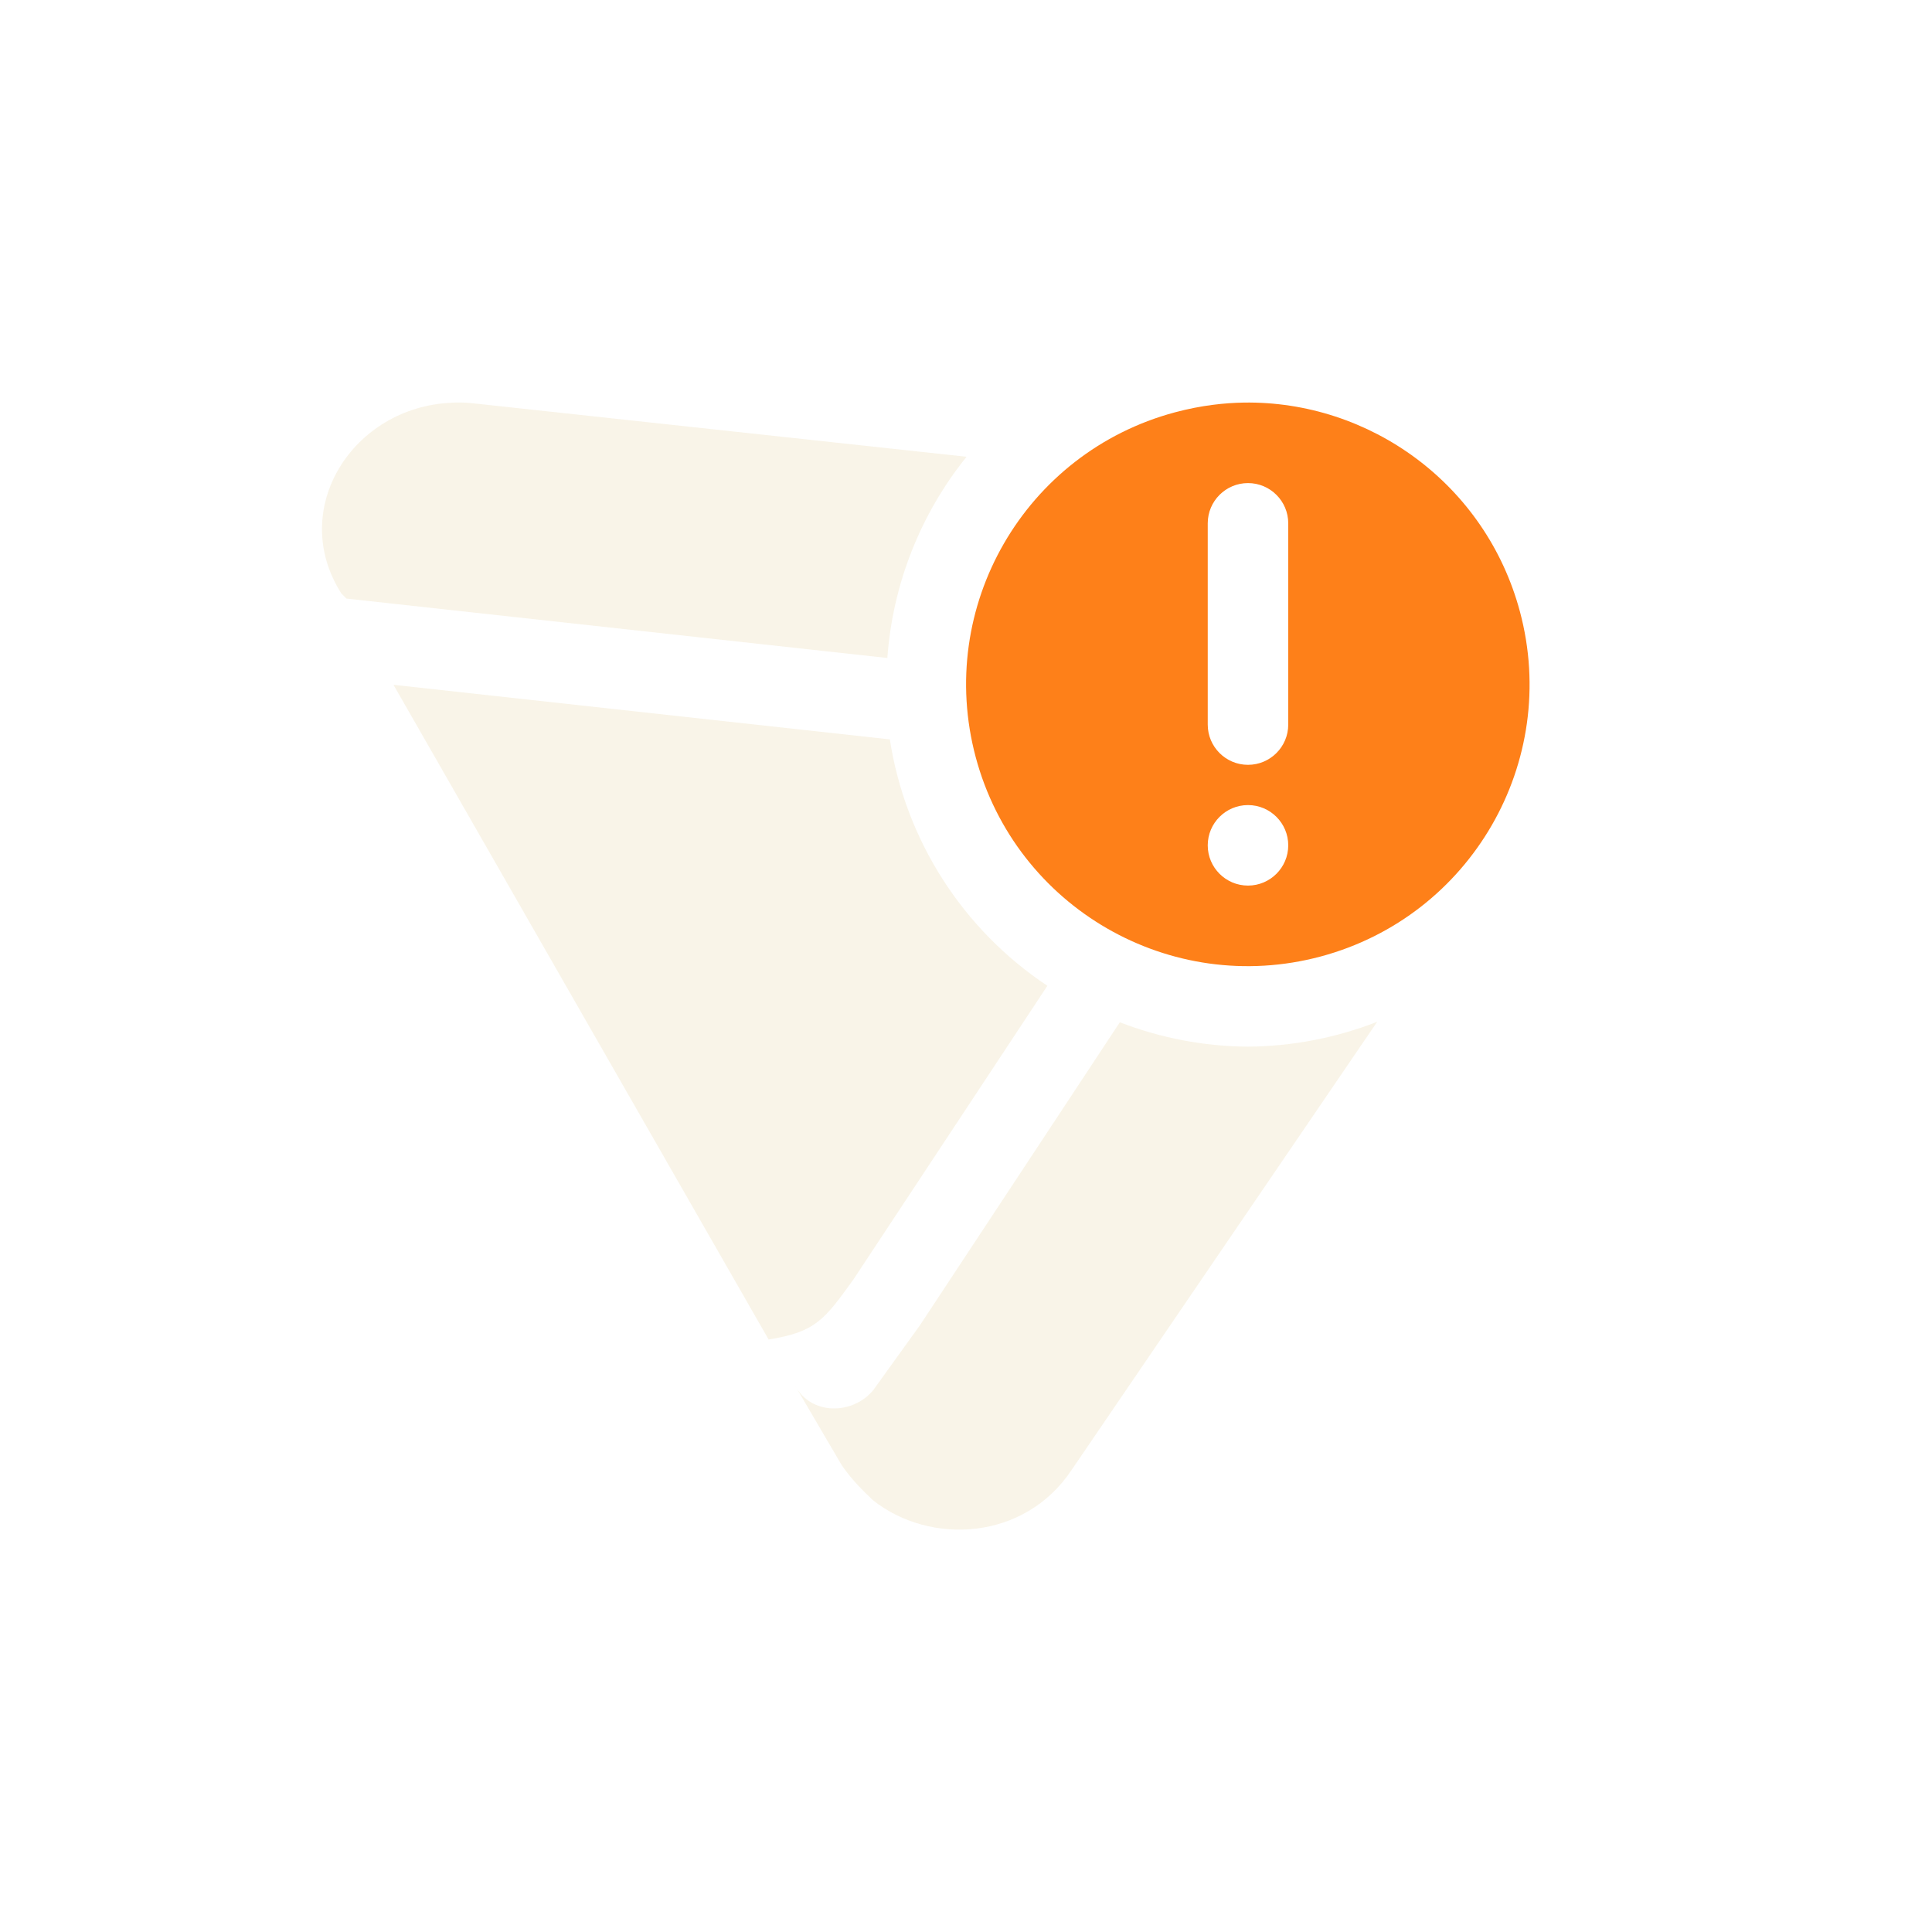
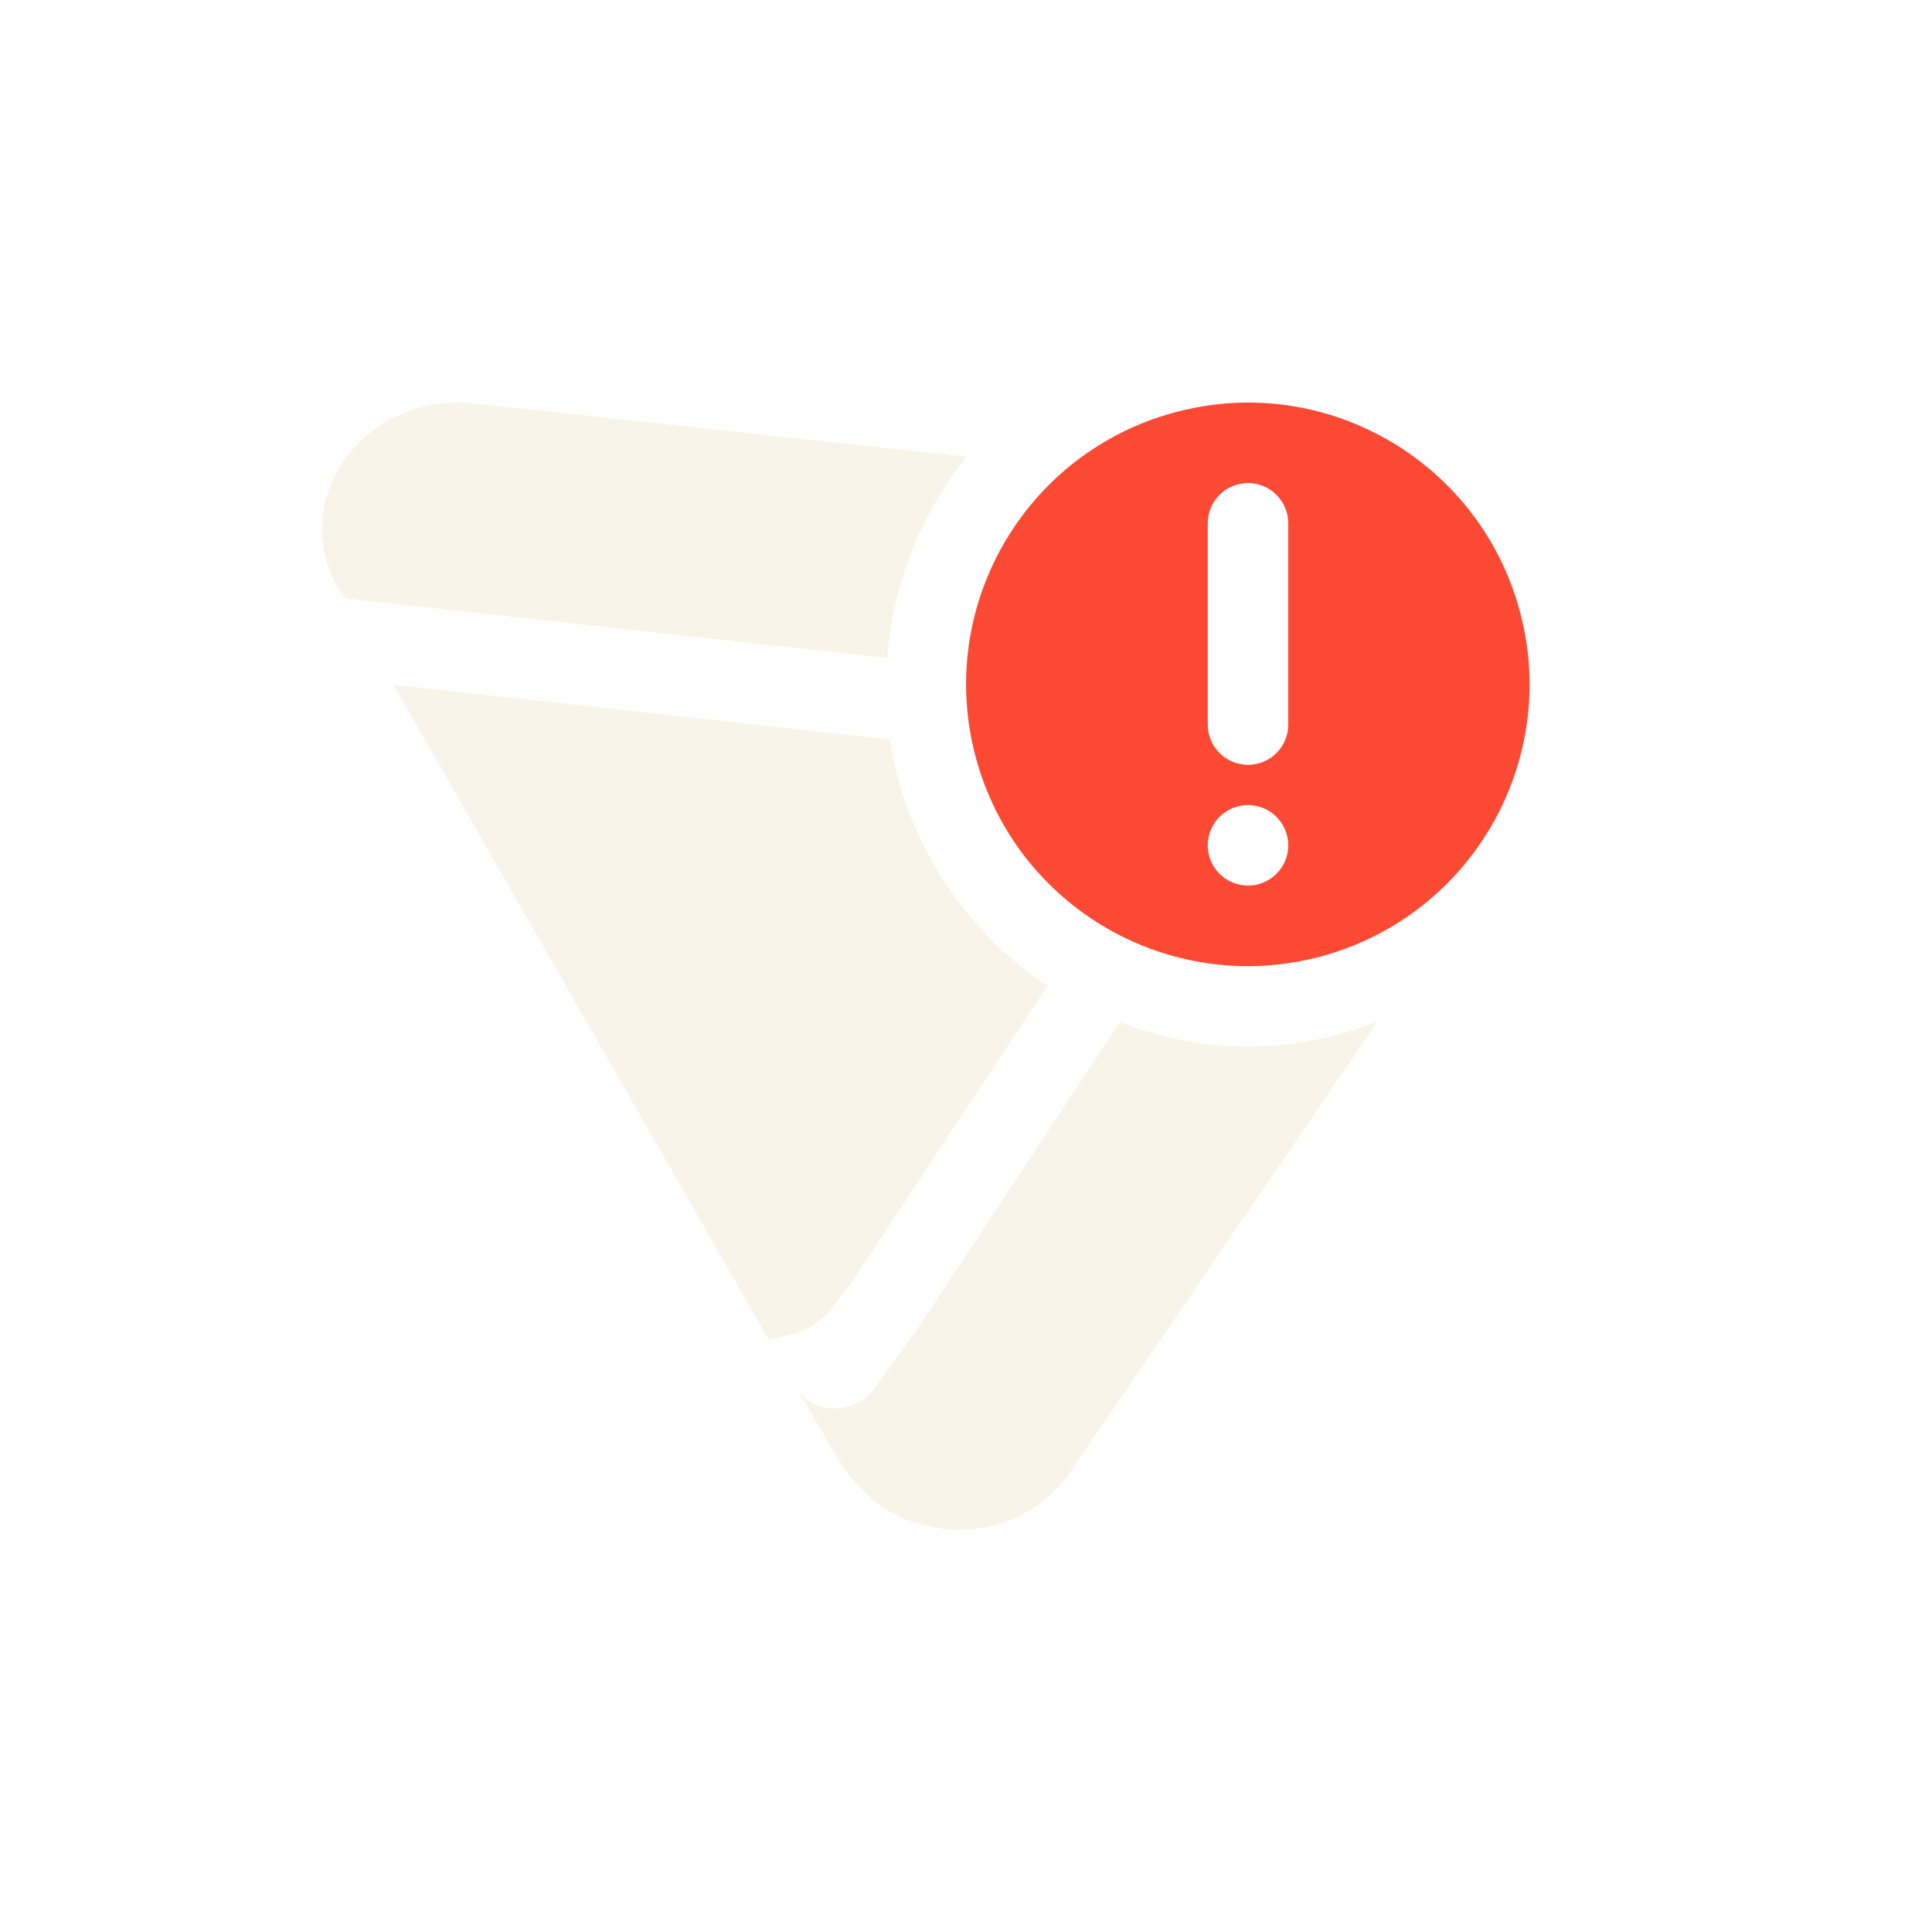
<svg xmlns="http://www.w3.org/2000/svg" width="24" height="24" version="1.1">
  <defs>
    <style id="current-color-scheme" type="text/css">.ColorScheme-Text { color:#ebdbb2; } .ColorScheme-Highlight { color:#458588; } .ColorScheme-NeutralText { color:#fe8019; } .ColorScheme-PositiveText { color:#689d6a; } .ColorScheme-NegativeText { color:#fb4934; }</style>
  </defs>
-   <path class="ColorScheme-NeutralText" d="m15.45 5.001c-0.231 0.004-0.521 0.032-0.854 0.121-1.867 0.5-2.975 2.418-2.475 4.285 0.5 1.867 2.418 2.975 4.285 2.475 1.867-0.5 2.975-2.418 2.475-4.285-0.424-1.582-1.865-2.621-3.432-2.596zm0.053 1c0.276 0 0.5 0.224 0.5 0.5v2.5c0 0.276-0.224 0.5-0.5 0.5s-0.5-0.224-0.5-0.5v-2.5c0-0.276 0.224-0.5 0.5-0.5zm0 4c0.276 0 0.5 0.224 0.5 0.5s-0.224 0.5-0.5 0.5-0.5-0.224-0.5-0.5 0.224-0.5 0.5-0.5z" fill="currentColor" />
+   <path class="ColorScheme-NegativeText" d="m15.45 5.001c-0.231 0.004-0.521 0.032-0.854 0.121-1.867 0.5-2.975 2.418-2.475 4.285 0.5 1.867 2.418 2.975 4.285 2.475 1.867-0.5 2.975-2.418 2.475-4.285-0.424-1.582-1.865-2.621-3.432-2.596zm0.053 1c0.276 0 0.5 0.224 0.5 0.5v2.5c0 0.276-0.224 0.5-0.5 0.5s-0.5-0.224-0.5-0.5v-2.5c0-0.276 0.224-0.5 0.5-0.5zm0 4c0.276 0 0.5 0.224 0.5 0.5s-0.224 0.5-0.5 0.5-0.5-0.224-0.5-0.5 0.224-0.5 0.5-0.5z" fill="currentColor" />
  <path class="ColorScheme-Text" d="m5.609 5.003c-1.225 0.052-2.037 1.319-1.369 2.369l0.064 0.064 6.719 0.738c0.066-0.914 0.409-1.786 0.984-2.5l-6.148-0.666c-0.108-0.01-0.169-0.009-0.251-0.006zm-0.721 3.504 4.66 8.133c0.584-0.094 0.693-0.245 1.055-0.748l2.408-3.646c-1.053-0.7-1.764-1.811-1.957-3.061zm12.22 4.186c-0.512 0.2-1.057 0.305-1.607 0.309-0.544-4e-3 -1.083-0.107-1.59-0.303l-2.482 3.762-0.582 0.809c-0.259 0.311-0.778 0.311-0.973-0.062l0.584 0.996c0.13 0.187 0.259 0.311 0.389 0.435 0.712 0.56 1.878 0.498 2.461-0.373z" fill="currentColor" opacity=".3" />
</svg>
